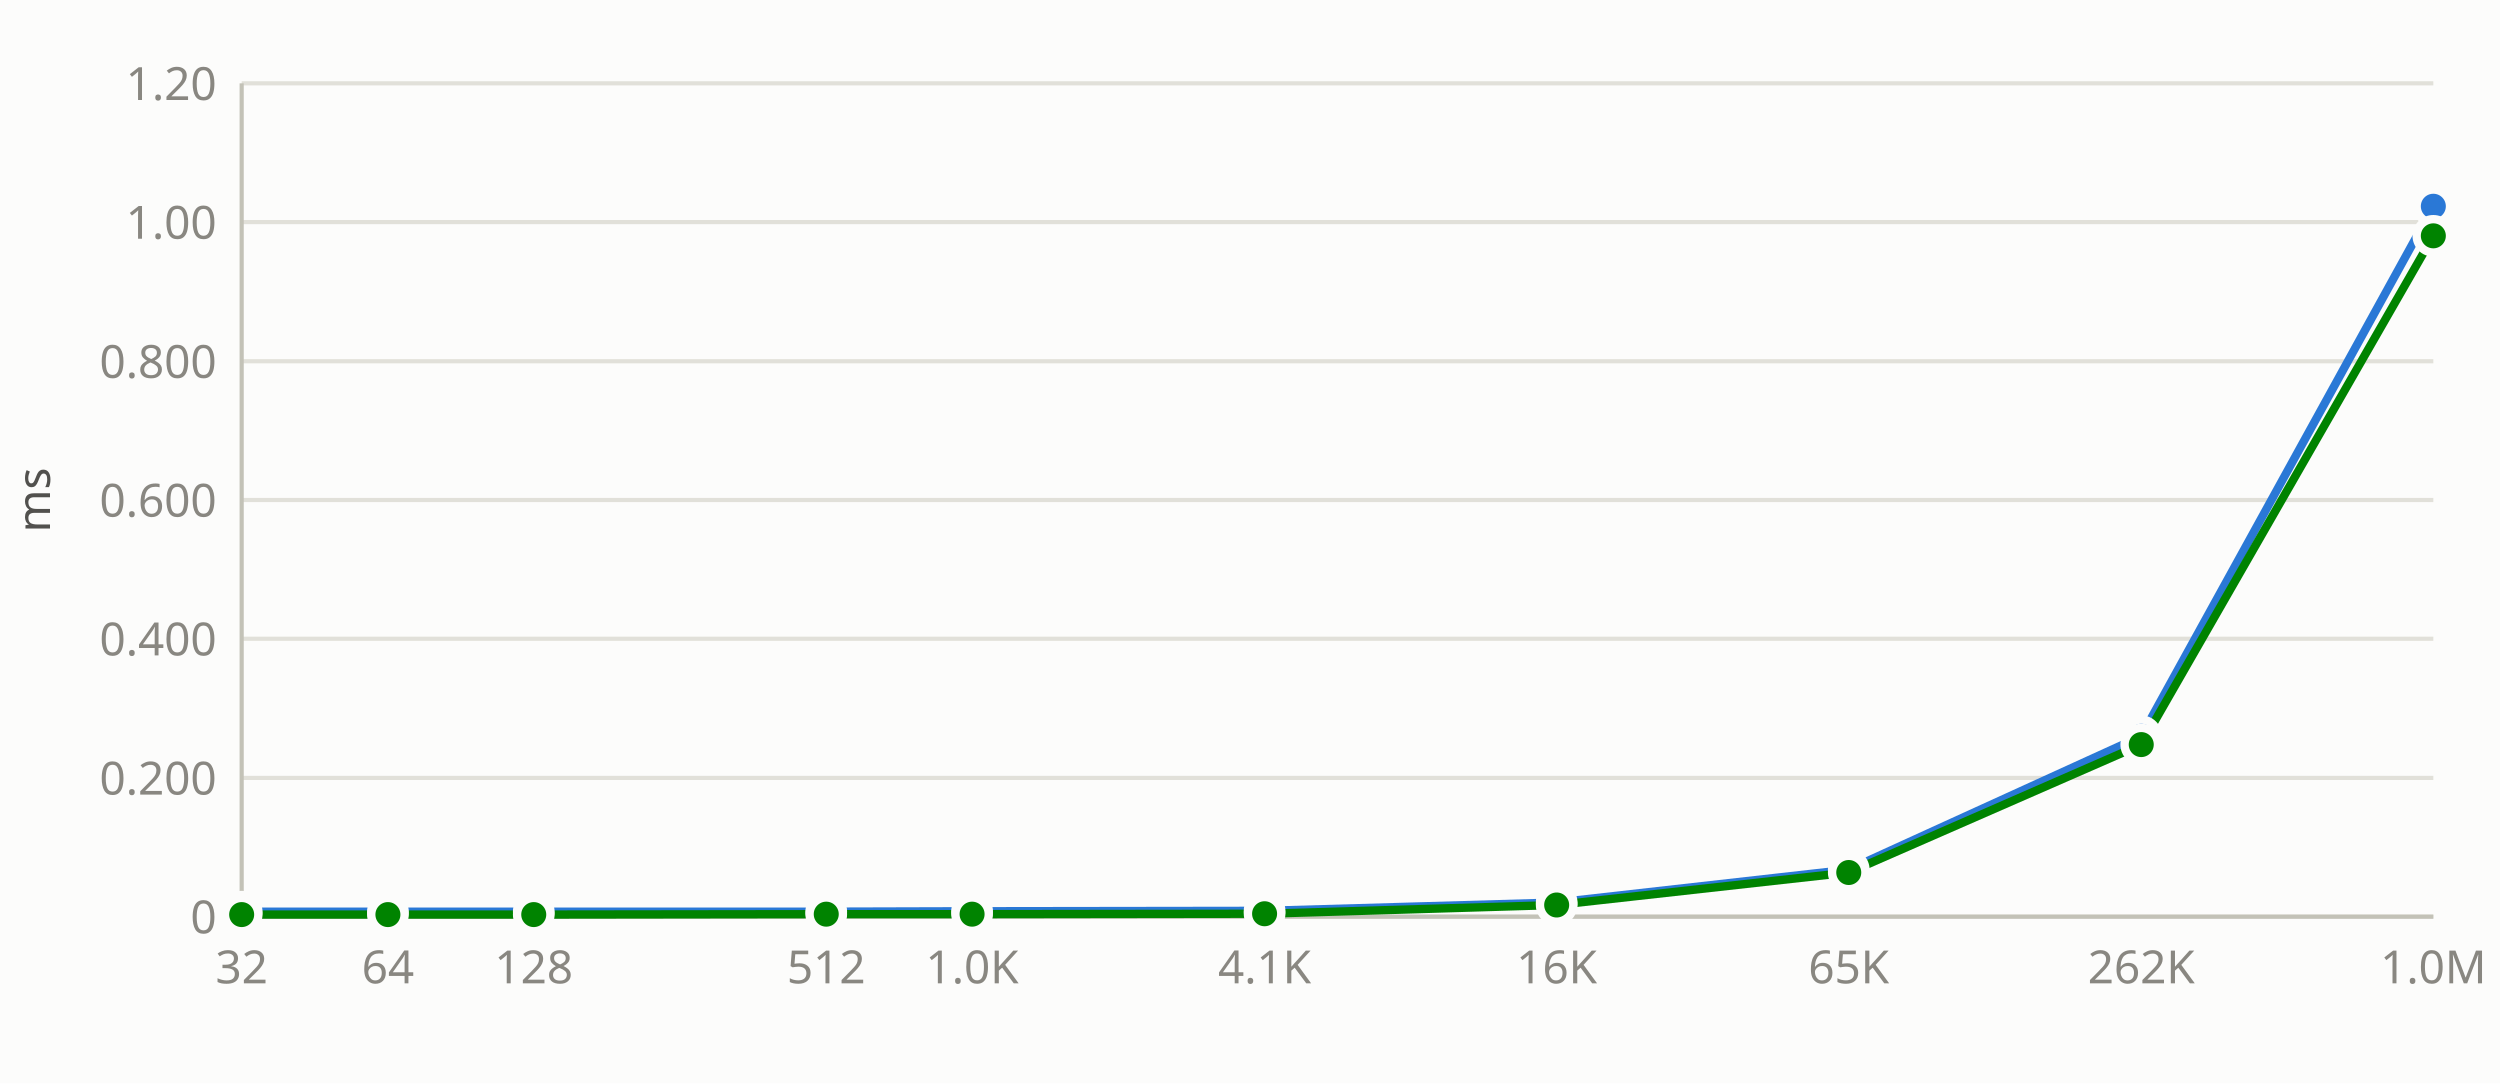
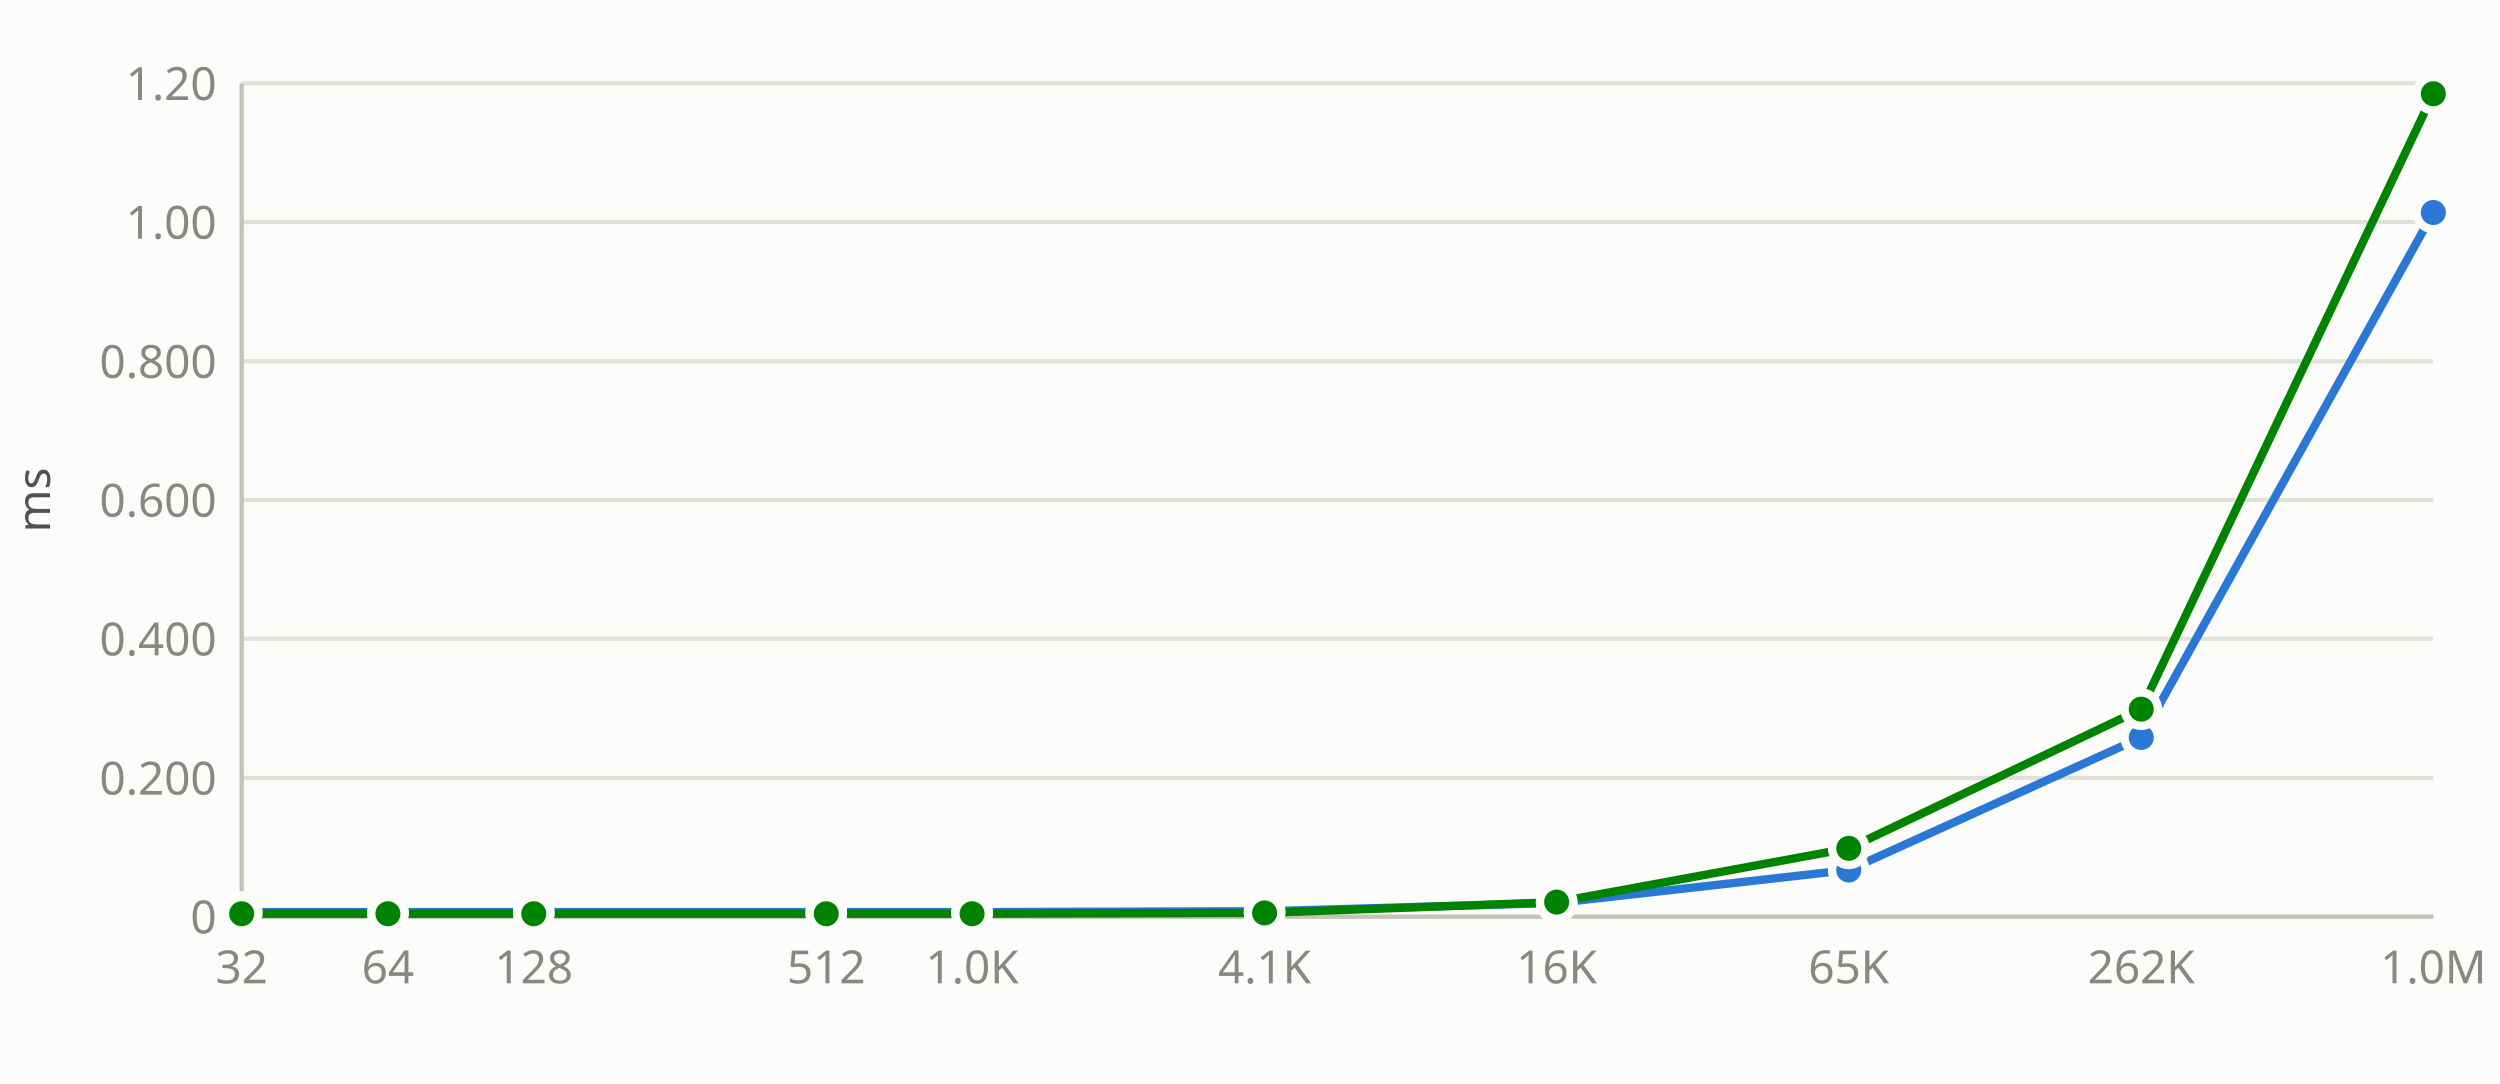
<svg xmlns="http://www.w3.org/2000/svg" id="bc-sscal-stride32-nvidia_geforce_gtx_1650-ms" viewBox="0 0 600 260" width="600" height="260" role="img" aria-label="ms vs n">
  <style>#bc-sscal-stride32-nvidia_geforce_gtx_1650-ms .bg{fill:#fcfcfb}#bc-sscal-stride32-nvidia_geforce_gtx_1650-ms .gr{stroke:#e1e0d9;stroke-width:1;fill:none}#bc-sscal-stride32-nvidia_geforce_gtx_1650-ms .ax{stroke:#c3c2b7;stroke-width:1;fill:none}#bc-sscal-stride32-nvidia_geforce_gtx_1650-ms .at{fill:#898781;font:11px/1 system-ui,sans-serif}#bc-sscal-stride32-nvidia_geforce_gtx_1650-ms .lt{fill:#52514e;font:11px/1 system-ui,sans-serif}#bc-sscal-stride32-nvidia_geforce_gtx_1650-ms .ln1{stroke:#2a78d6;fill:none;stroke-width:2;stroke-linejoin:round;stroke-linecap:round}#bc-sscal-stride32-nvidia_geforce_gtx_1650-ms .mk1{fill:#2a78d6;stroke:#fcfcfb;stroke-width:2}#bc-sscal-stride32-nvidia_geforce_gtx_1650-ms .ln2{stroke:#008300;fill:none;stroke-width:2;stroke-linejoin:round;stroke-linecap:round}#bc-sscal-stride32-nvidia_geforce_gtx_1650-ms .mk2{fill:#008300;stroke:#fcfcfb;stroke-width:2}@media(prefers-color-scheme:dark){#bc-sscal-stride32-nvidia_geforce_gtx_1650-ms .bg{fill:#1a1a19}#bc-sscal-stride32-nvidia_geforce_gtx_1650-ms .gr{stroke:#2c2c2a}#bc-sscal-stride32-nvidia_geforce_gtx_1650-ms .ax{stroke:#383835}#bc-sscal-stride32-nvidia_geforce_gtx_1650-ms .at{fill:#898781}#bc-sscal-stride32-nvidia_geforce_gtx_1650-ms .lt{fill:#c3c2b7}#bc-sscal-stride32-nvidia_geforce_gtx_1650-ms .ln1{stroke:#3987e5}#bc-sscal-stride32-nvidia_geforce_gtx_1650-ms .mk1{fill:#3987e5;stroke:#1a1a19}#bc-sscal-stride32-nvidia_geforce_gtx_1650-ms .ln2{stroke:#008300}#bc-sscal-stride32-nvidia_geforce_gtx_1650-ms .mk2{fill:#008300;stroke:#1a1a19}}:root[data-theme=dark] #bc-sscal-stride32-nvidia_geforce_gtx_1650-ms .bg{fill:#1a1a19}:root[data-theme=dark] #bc-sscal-stride32-nvidia_geforce_gtx_1650-ms .gr{stroke:#2c2c2a}:root[data-theme=dark] #bc-sscal-stride32-nvidia_geforce_gtx_1650-ms .ax{stroke:#383835}:root[data-theme=dark] #bc-sscal-stride32-nvidia_geforce_gtx_1650-ms .lt{fill:#c3c2b7}:root[data-theme=dark] #bc-sscal-stride32-nvidia_geforce_gtx_1650-ms .ln1{stroke:#3987e5}:root[data-theme=dark] #bc-sscal-stride32-nvidia_geforce_gtx_1650-ms .mk1{fill:#3987e5;stroke:#1a1a19}:root[data-theme=dark] #bc-sscal-stride32-nvidia_geforce_gtx_1650-ms .mk2{stroke:#1a1a19}</style>
  <rect class="bg" width="600" height="260" />
  <line class="gr" x1="58" y1="220.0" x2="584" y2="220.0" />
  <line class="gr" x1="58" y1="186.7" x2="584" y2="186.7" />
  <line class="gr" x1="58" y1="153.3" x2="584" y2="153.3" />
  <line class="gr" x1="58" y1="120.0" x2="584" y2="120.0" />
  <line class="gr" x1="58" y1="86.7" x2="584" y2="86.7" />
  <line class="gr" x1="58" y1="53.3" x2="584" y2="53.3" />
  <line class="gr" x1="58" y1="20.0" x2="584" y2="20.0" />
  <line class="ax" x1="58" y1="20" x2="58" y2="220" />
  <line class="ax" x1="58" y1="220" x2="584" y2="220" />
  <text class="at" x="52" y="224.0" text-anchor="end">0</text>
  <text class="at" x="52" y="190.7" text-anchor="end">0.200</text>
  <text class="at" x="52" y="157.3" text-anchor="end">0.400</text>
  <text class="at" x="52" y="124.0" text-anchor="end">0.600</text>
  <text class="at" x="52" y="90.7" text-anchor="end">0.800</text>
  <text class="at" x="52" y="57.3" text-anchor="end">1.00</text>
  <text class="at" x="52" y="24.0" text-anchor="end">1.20</text>
  <text class="lt" x="12" y="120.0" text-anchor="middle" transform="rotate(-90 12 120.0)">ms</text>
  <text class="at" x="58.0" y="236" text-anchor="middle">32</text>
  <text class="at" x="93.1" y="236" text-anchor="middle">64</text>
  <text class="at" x="128.1" y="236" text-anchor="middle">128</text>
  <text class="at" x="198.3" y="236" text-anchor="middle">512</text>
  <text class="at" x="233.3" y="236" text-anchor="middle">1.0K</text>
  <text class="at" x="303.5" y="236" text-anchor="middle">4.1K</text>
  <text class="at" x="373.6" y="236" text-anchor="middle">16K</text>
  <text class="at" x="443.7" y="236" text-anchor="middle">65K</text>
  <text class="at" x="513.9" y="236" text-anchor="middle">262K</text>
  <text class="at" x="584.0" y="236" text-anchor="middle">1.0M</text>
-   <polyline class="ln1" points="58.0,218.8 93.1,218.8 128.1,218.8 198.3,218.8 233.3,218.7 303.5,218.6 373.6,216.6 443.7,208.7 513.9,176.7 584.0,49.5" />
-   <polyline class="ln2" points="58.0,219.5 93.1,219.5 128.1,219.5 198.3,219.4 233.3,219.4 303.5,219.3 373.6,217.2 443.7,209.4 513.9,178.7 584.0,56.6" />
-   <circle class="mk1" cx="58.0" cy="218.8" r="4" />
-   <circle class="mk1" cx="93.1" cy="218.8" r="4" />
-   <circle class="mk1" cx="128.1" cy="218.8" r="4" />
-   <circle class="mk1" cx="198.3" cy="218.8" r="4" />
-   <circle class="mk1" cx="233.3" cy="218.7" r="4" />
-   <circle class="mk1" cx="303.5" cy="218.6" r="4" />
-   <circle class="mk1" cx="373.6" cy="216.6" r="4" />
-   <circle class="mk1" cx="443.7" cy="208.7" r="4" />
-   <circle class="mk1" cx="513.9" cy="176.7" r="4" />
-   <circle class="mk1" cx="584.0" cy="49.5" r="4" />
-   <circle class="mk2" cx="58.0" cy="219.5" r="4" />
-   <circle class="mk2" cx="93.1" cy="219.5" r="4" />
-   <circle class="mk2" cx="128.1" cy="219.5" r="4" />
-   <circle class="mk2" cx="198.3" cy="219.4" r="4" />
-   <circle class="mk2" cx="233.3" cy="219.4" r="4" />
-   <circle class="mk2" cx="303.5" cy="219.3" r="4" />
-   <circle class="mk2" cx="373.6" cy="217.2" r="4" />
-   <circle class="mk2" cx="443.7" cy="209.4" r="4" />
-   <circle class="mk2" cx="513.9" cy="178.7" r="4" />
-   <circle class="mk2" cx="584.0" cy="56.6" r="4" />
+   <polyline class="ln1" points="58.0,218.9 93.1,218.9 128.1,218.9 198.3,218.9 233.3,218.9 303.5,218.7 373.6,216.7 443.7,208.8 513.9,177.0 584.0,51.0" />
+   <polyline class="ln2" points="58.0,219.3 93.1,219.3 128.1,219.3 198.3,219.3 233.3,219.3 303.5,219.1 373.6,216.5 443.7,203.6 513.9,170.2 584.0,22.5" />
+   <circle class="mk1" cx="58.0" cy="218.9" r="4" />
+   <circle class="mk1" cx="93.1" cy="218.9" r="4" />
+   <circle class="mk1" cx="128.1" cy="218.9" r="4" />
+   <circle class="mk1" cx="198.3" cy="218.9" r="4" />
+   <circle class="mk1" cx="233.3" cy="218.9" r="4" />
+   <circle class="mk1" cx="303.5" cy="218.7" r="4" />
+   <circle class="mk1" cx="373.6" cy="216.7" r="4" />
+   <circle class="mk1" cx="443.7" cy="208.8" r="4" />
+   <circle class="mk1" cx="513.9" cy="177.0" r="4" />
+   <circle class="mk1" cx="584.0" cy="51.0" r="4" />
+   <circle class="mk2" cx="58.0" cy="219.3" r="4" />
+   <circle class="mk2" cx="93.1" cy="219.3" r="4" />
+   <circle class="mk2" cx="128.1" cy="219.3" r="4" />
+   <circle class="mk2" cx="198.3" cy="219.3" r="4" />
+   <circle class="mk2" cx="233.3" cy="219.3" r="4" />
+   <circle class="mk2" cx="303.5" cy="219.1" r="4" />
+   <circle class="mk2" cx="373.6" cy="216.5" r="4" />
+   <circle class="mk2" cx="443.7" cy="203.6" r="4" />
+   <circle class="mk2" cx="513.9" cy="170.2" r="4" />
+   <circle class="mk2" cx="584.0" cy="22.5" r="4" />
</svg>
